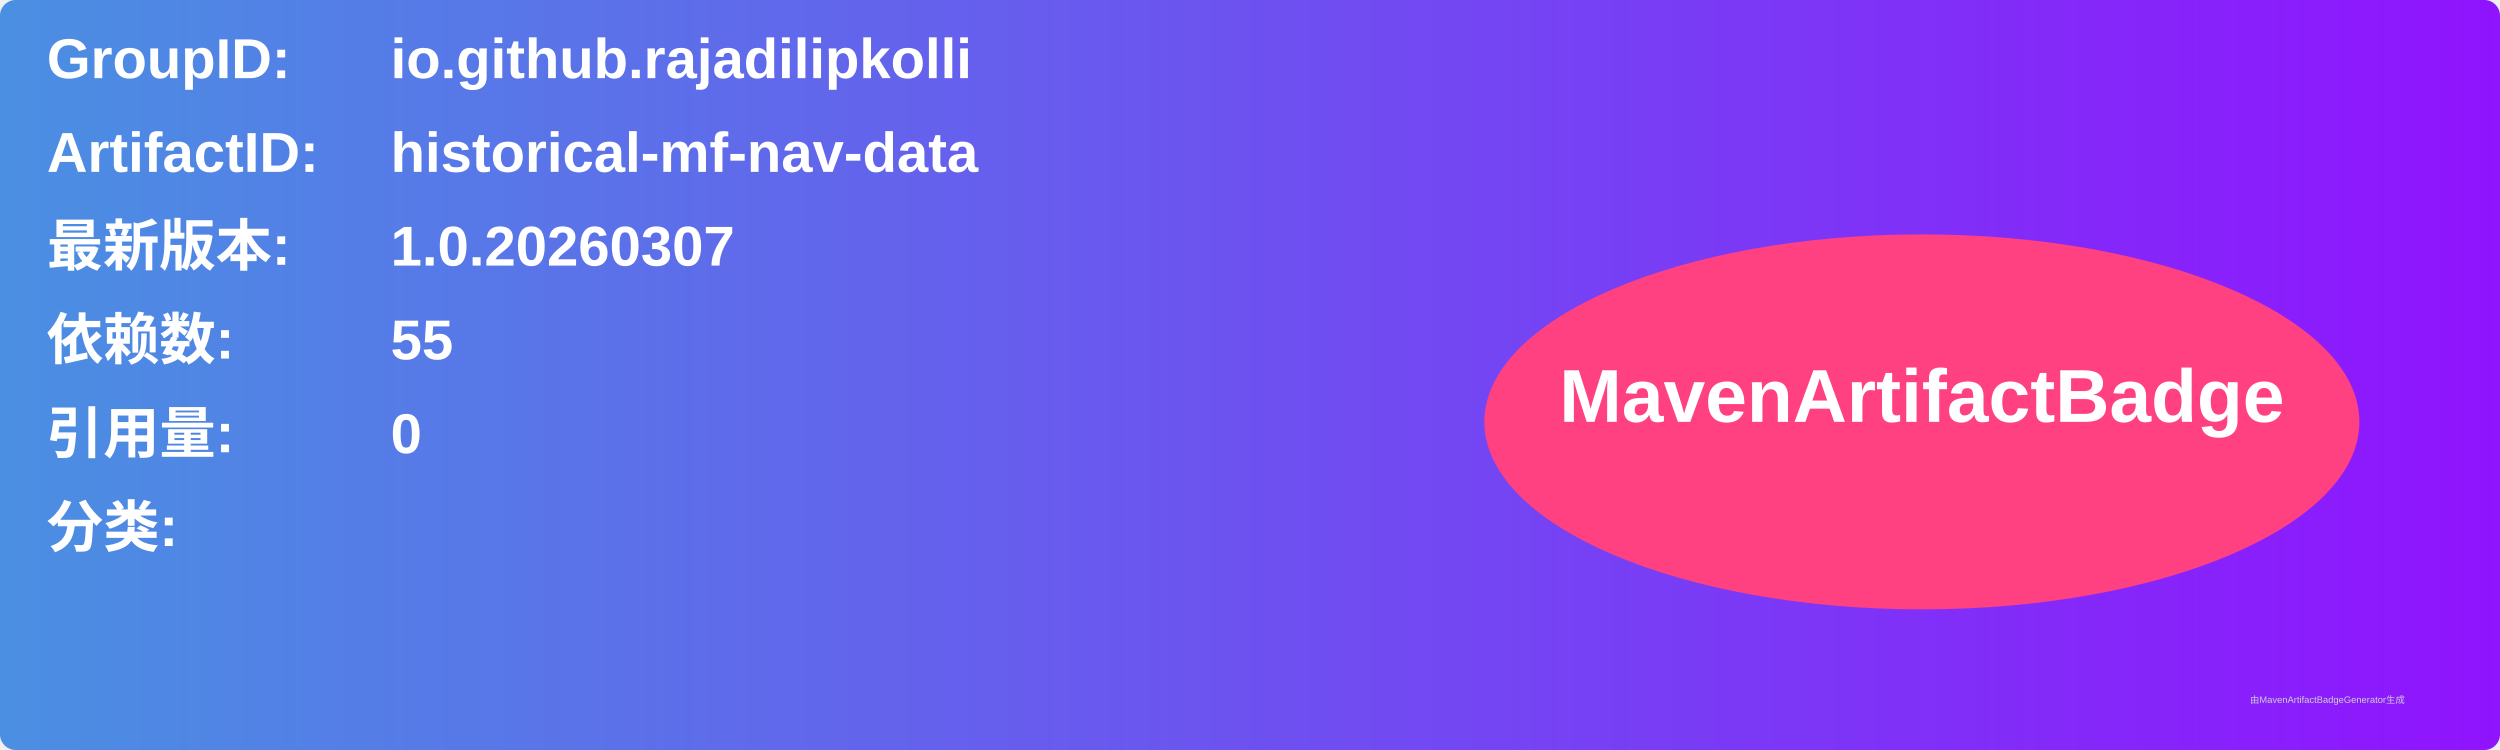
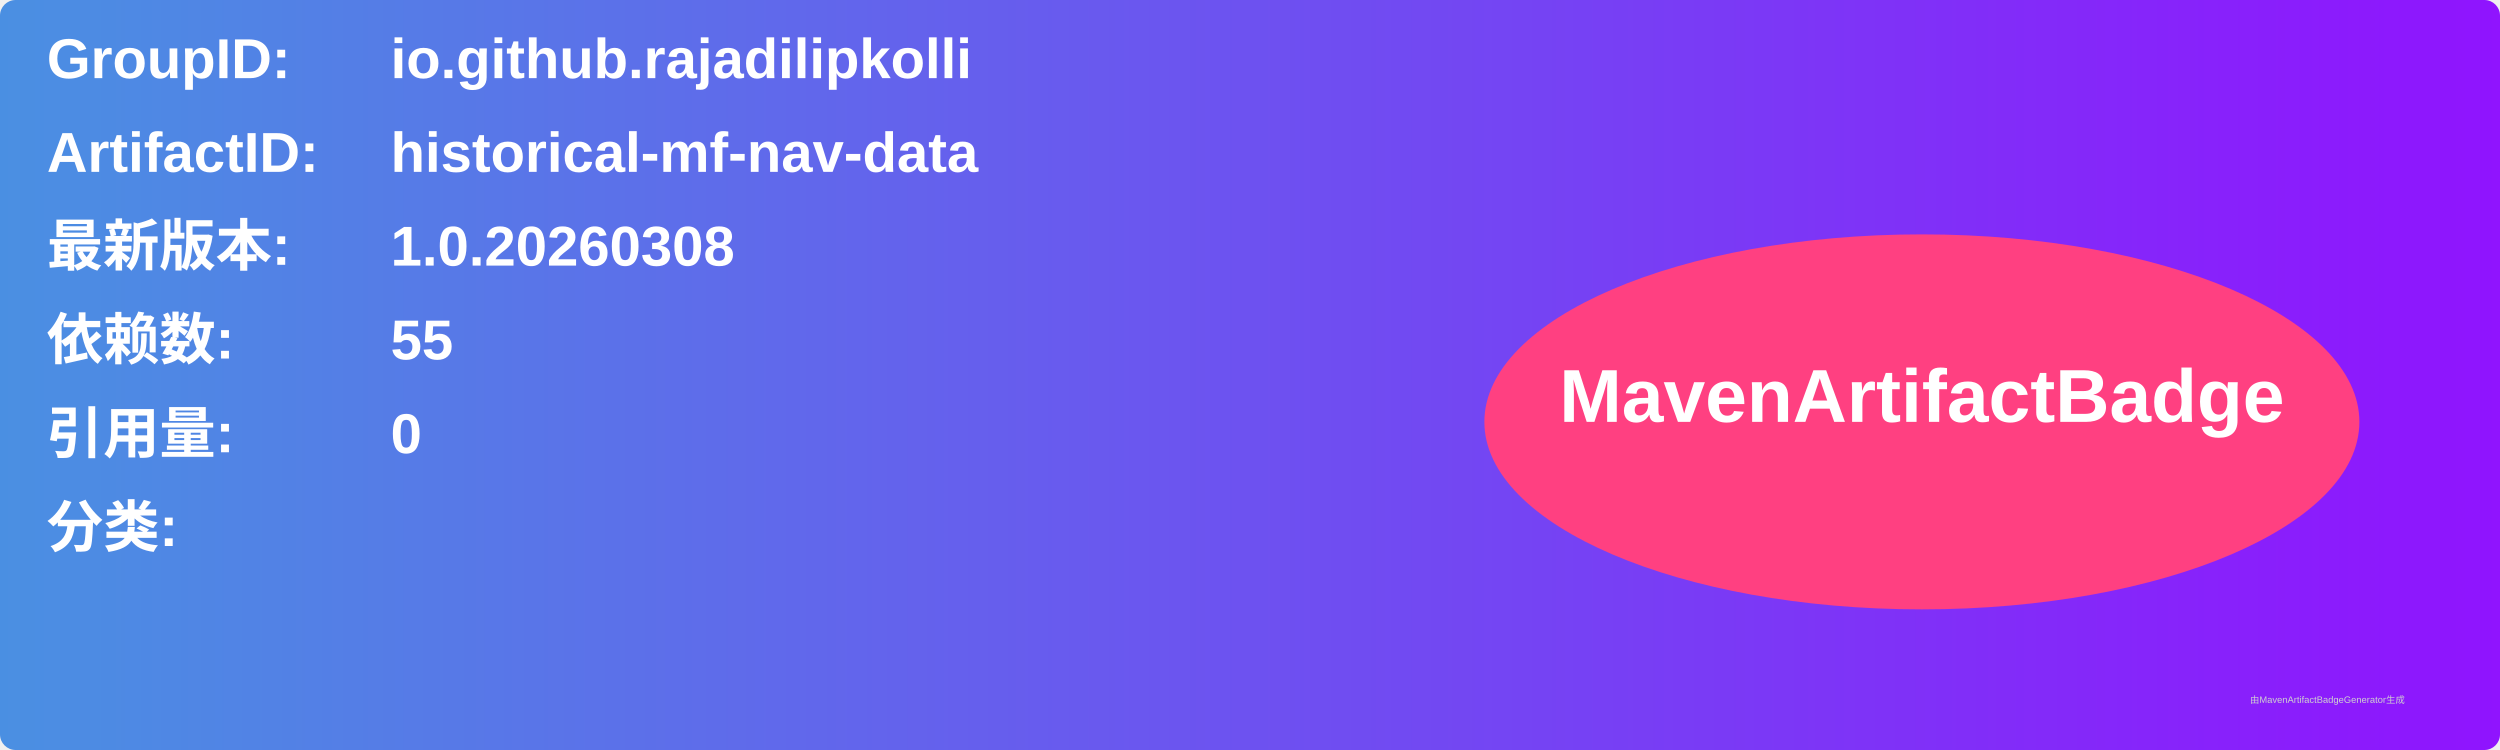
<svg xmlns="http://www.w3.org/2000/svg" width="800" height="240" viewBox="0 0 800 240">
  <linearGradient id="grad" x1="0%" y1="0%" x2="100%" y2="0%">
    <stop offset="0%" stop-color="#4a90e2" />
    <stop offset="100%" stop-color="#9013fe" />
  </linearGradient>
  <rect width="100%" height="100%" rx="5" ry="5" fill="url(#grad)" />
  <g transform="translate(15, 15)">
    <text x="0" y="10" font-family="Arial" font-size="18" fill="white" font-weight="bold" width="260">GroupID:</text>
    <text x="110" y="10" font-family="Arial" font-size="18" fill="white" font-weight="bold" width="460">io.github.rajadilipkolli</text>
    <text x="0" y="40" font-family="Arial" font-size="18" fill="white" font-weight="bold" width="260">ArtifactID:</text>
    <text x="110" y="40" font-family="Arial" font-size="18" fill="white" font-weight="bold" width="460">historical-mf-nav-data</text>
    <text x="0" y="70" font-family="Arial" font-size="18" fill="white" font-weight="bold">最新版本:</text>
    <text x="110" y="70" font-family="Arial" font-size="18" fill="white" font-weight="bold">
-       <tspan font-weight="bold">1.0.20260307</tspan>
+       <tspan font-weight="bold">1.0.20260308</tspan>
    </text>
    <text x="0" y="100" font-family="Arial" font-size="18" fill="white" font-weight="bold">依赖数: </text>
    <text x="110" y="100" font-family="Arial" font-size="18" fill="white">
      <tspan font-weight="bold">55</tspan>
    </text>
    <text x="0" y="130" font-family="Arial" font-size="18" fill="white" font-weight="bold">引用量: </text>
    <text x="110" y="130" font-family="Arial" font-size="18" fill="white">
      <tspan font-weight="bold">0</tspan>
    </text>
    <text x="0" y="160" font-family="Arial" font-size="18" fill="white" font-weight="bold">分类:</text>
    <text x="10" y="190" font-family="Arial" font-size="10" fill="white">
      <tspan font-weight="bold" />
    </text>
    <ellipse cx="600" cy="120" rx="140" ry="60" fill="#ff4081" />
    <text x="600" y="120" text-anchor="middle" font-family="Arial" font-size="24" fill="white" font-weight="bold">MavenArtifactBadge</text>
  </g>
  <text x="720" y="225" font-family="Arial" font-size="3" fill="#d0d0d0">由MavenArtifactBadgeGenerator生成</text>
</svg>
